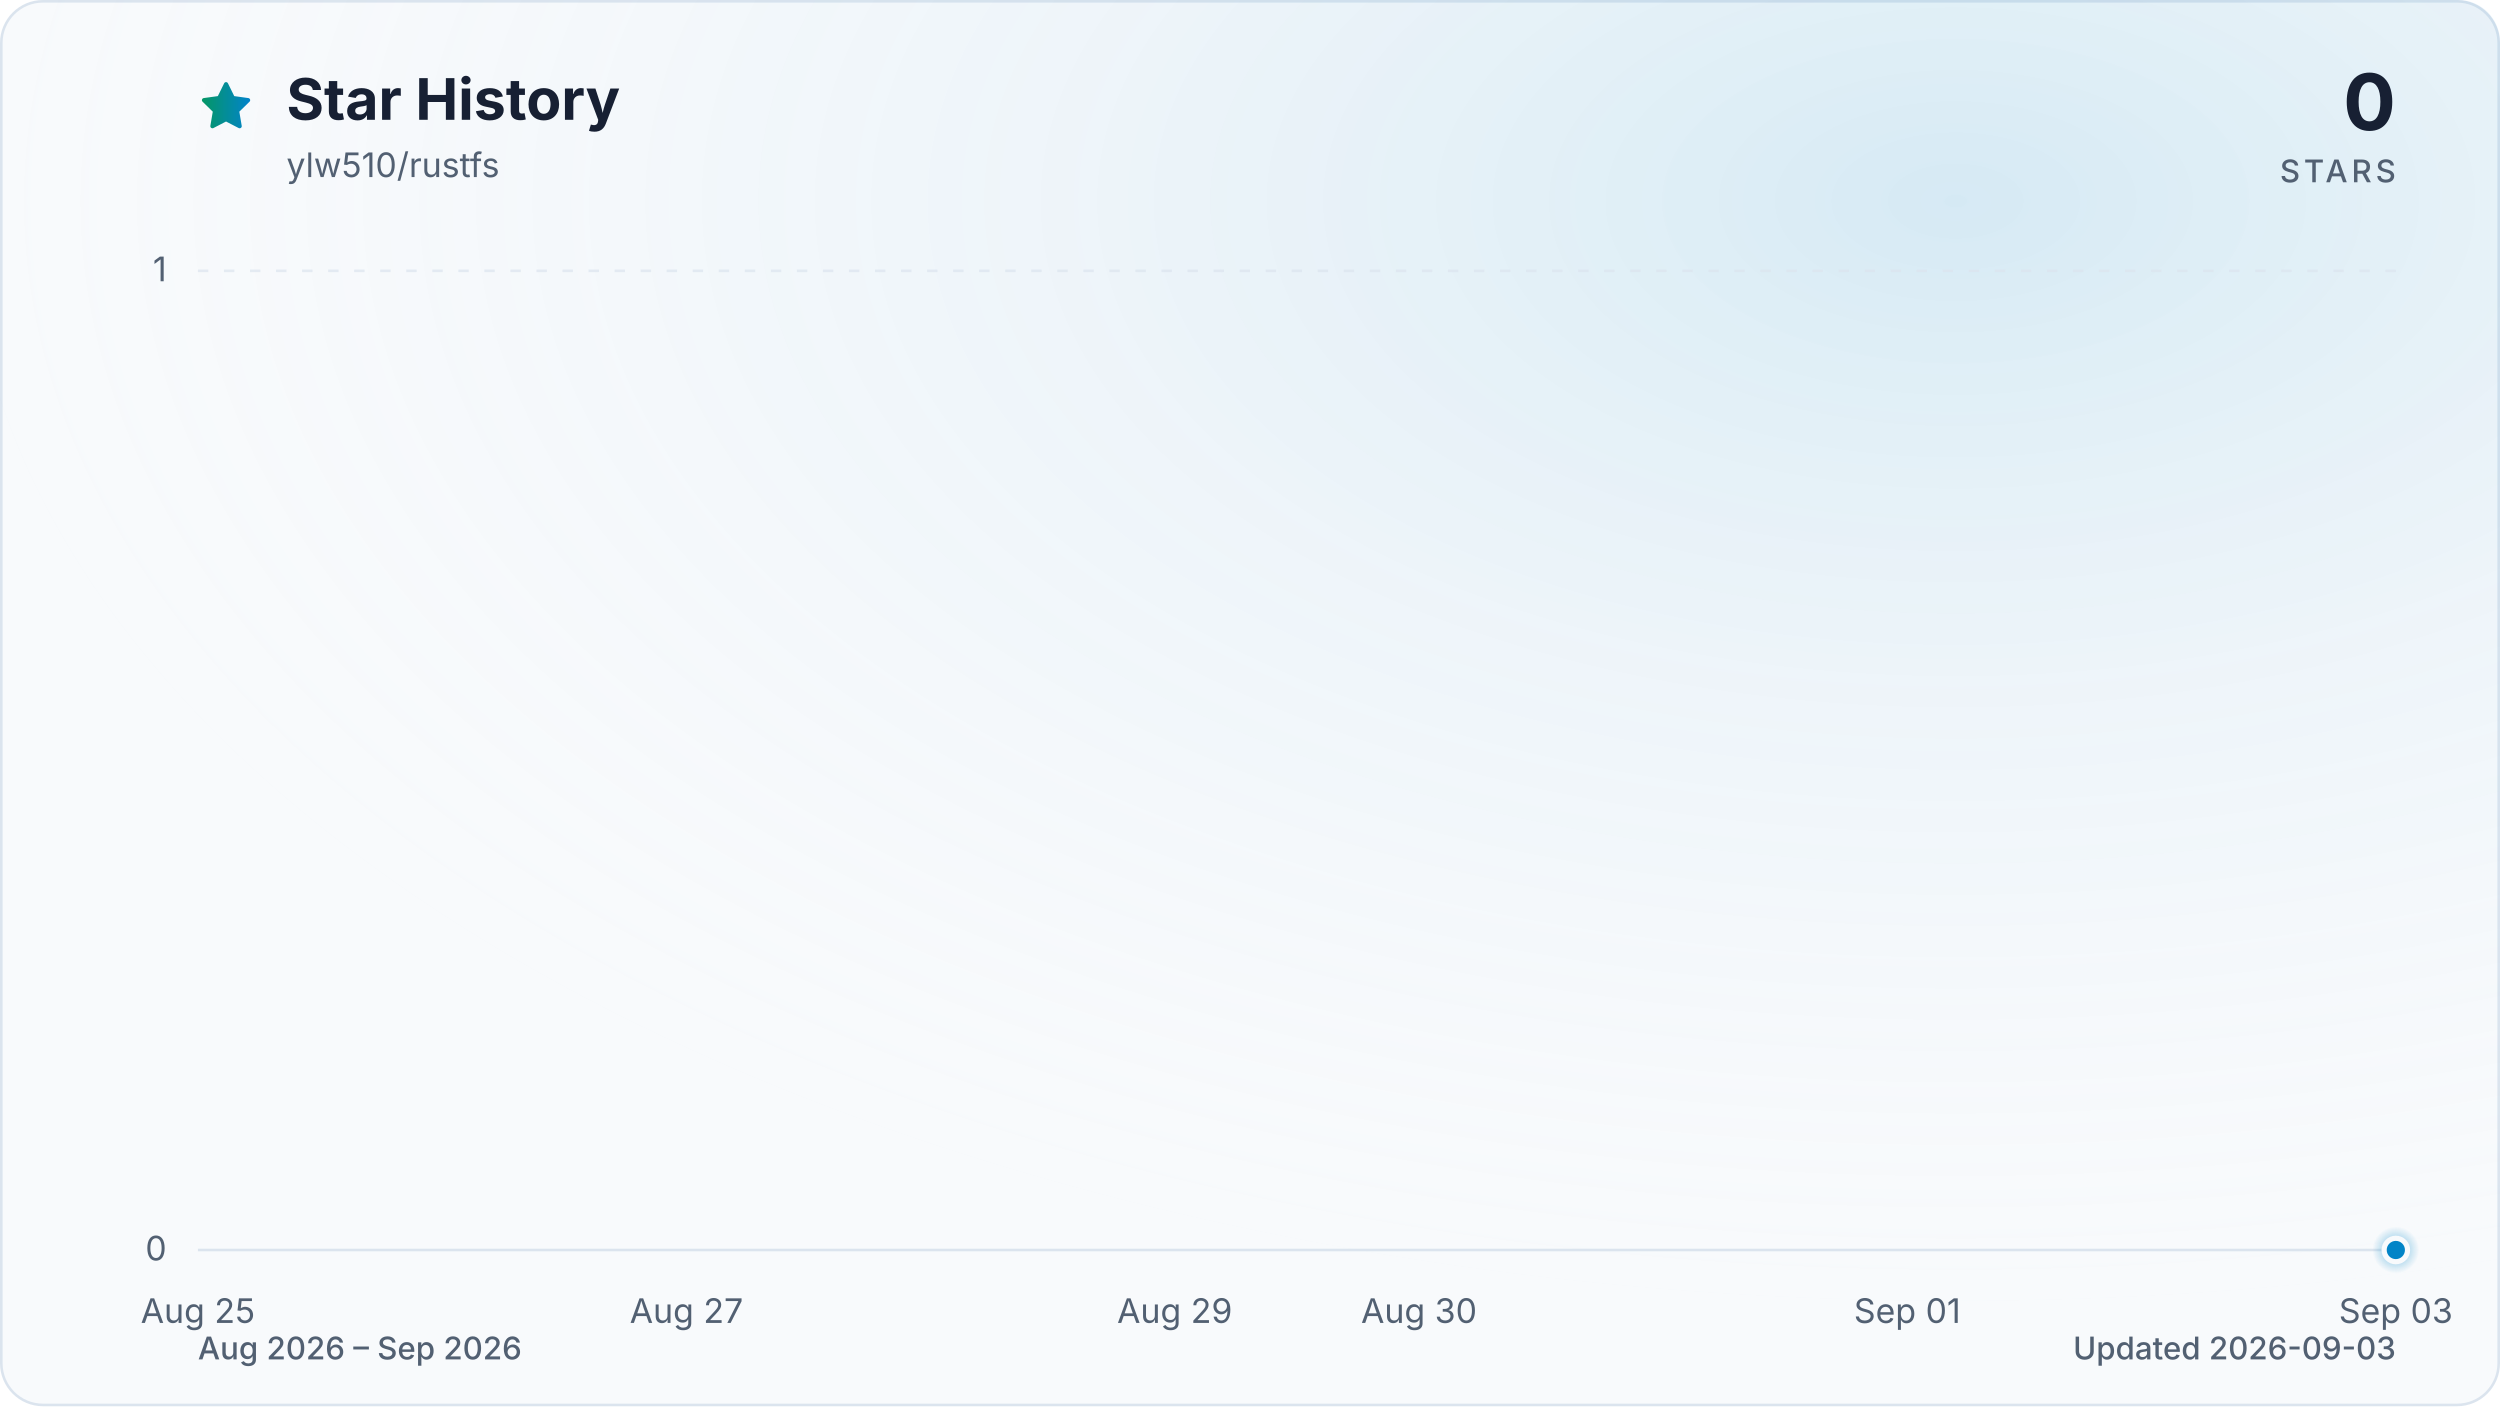
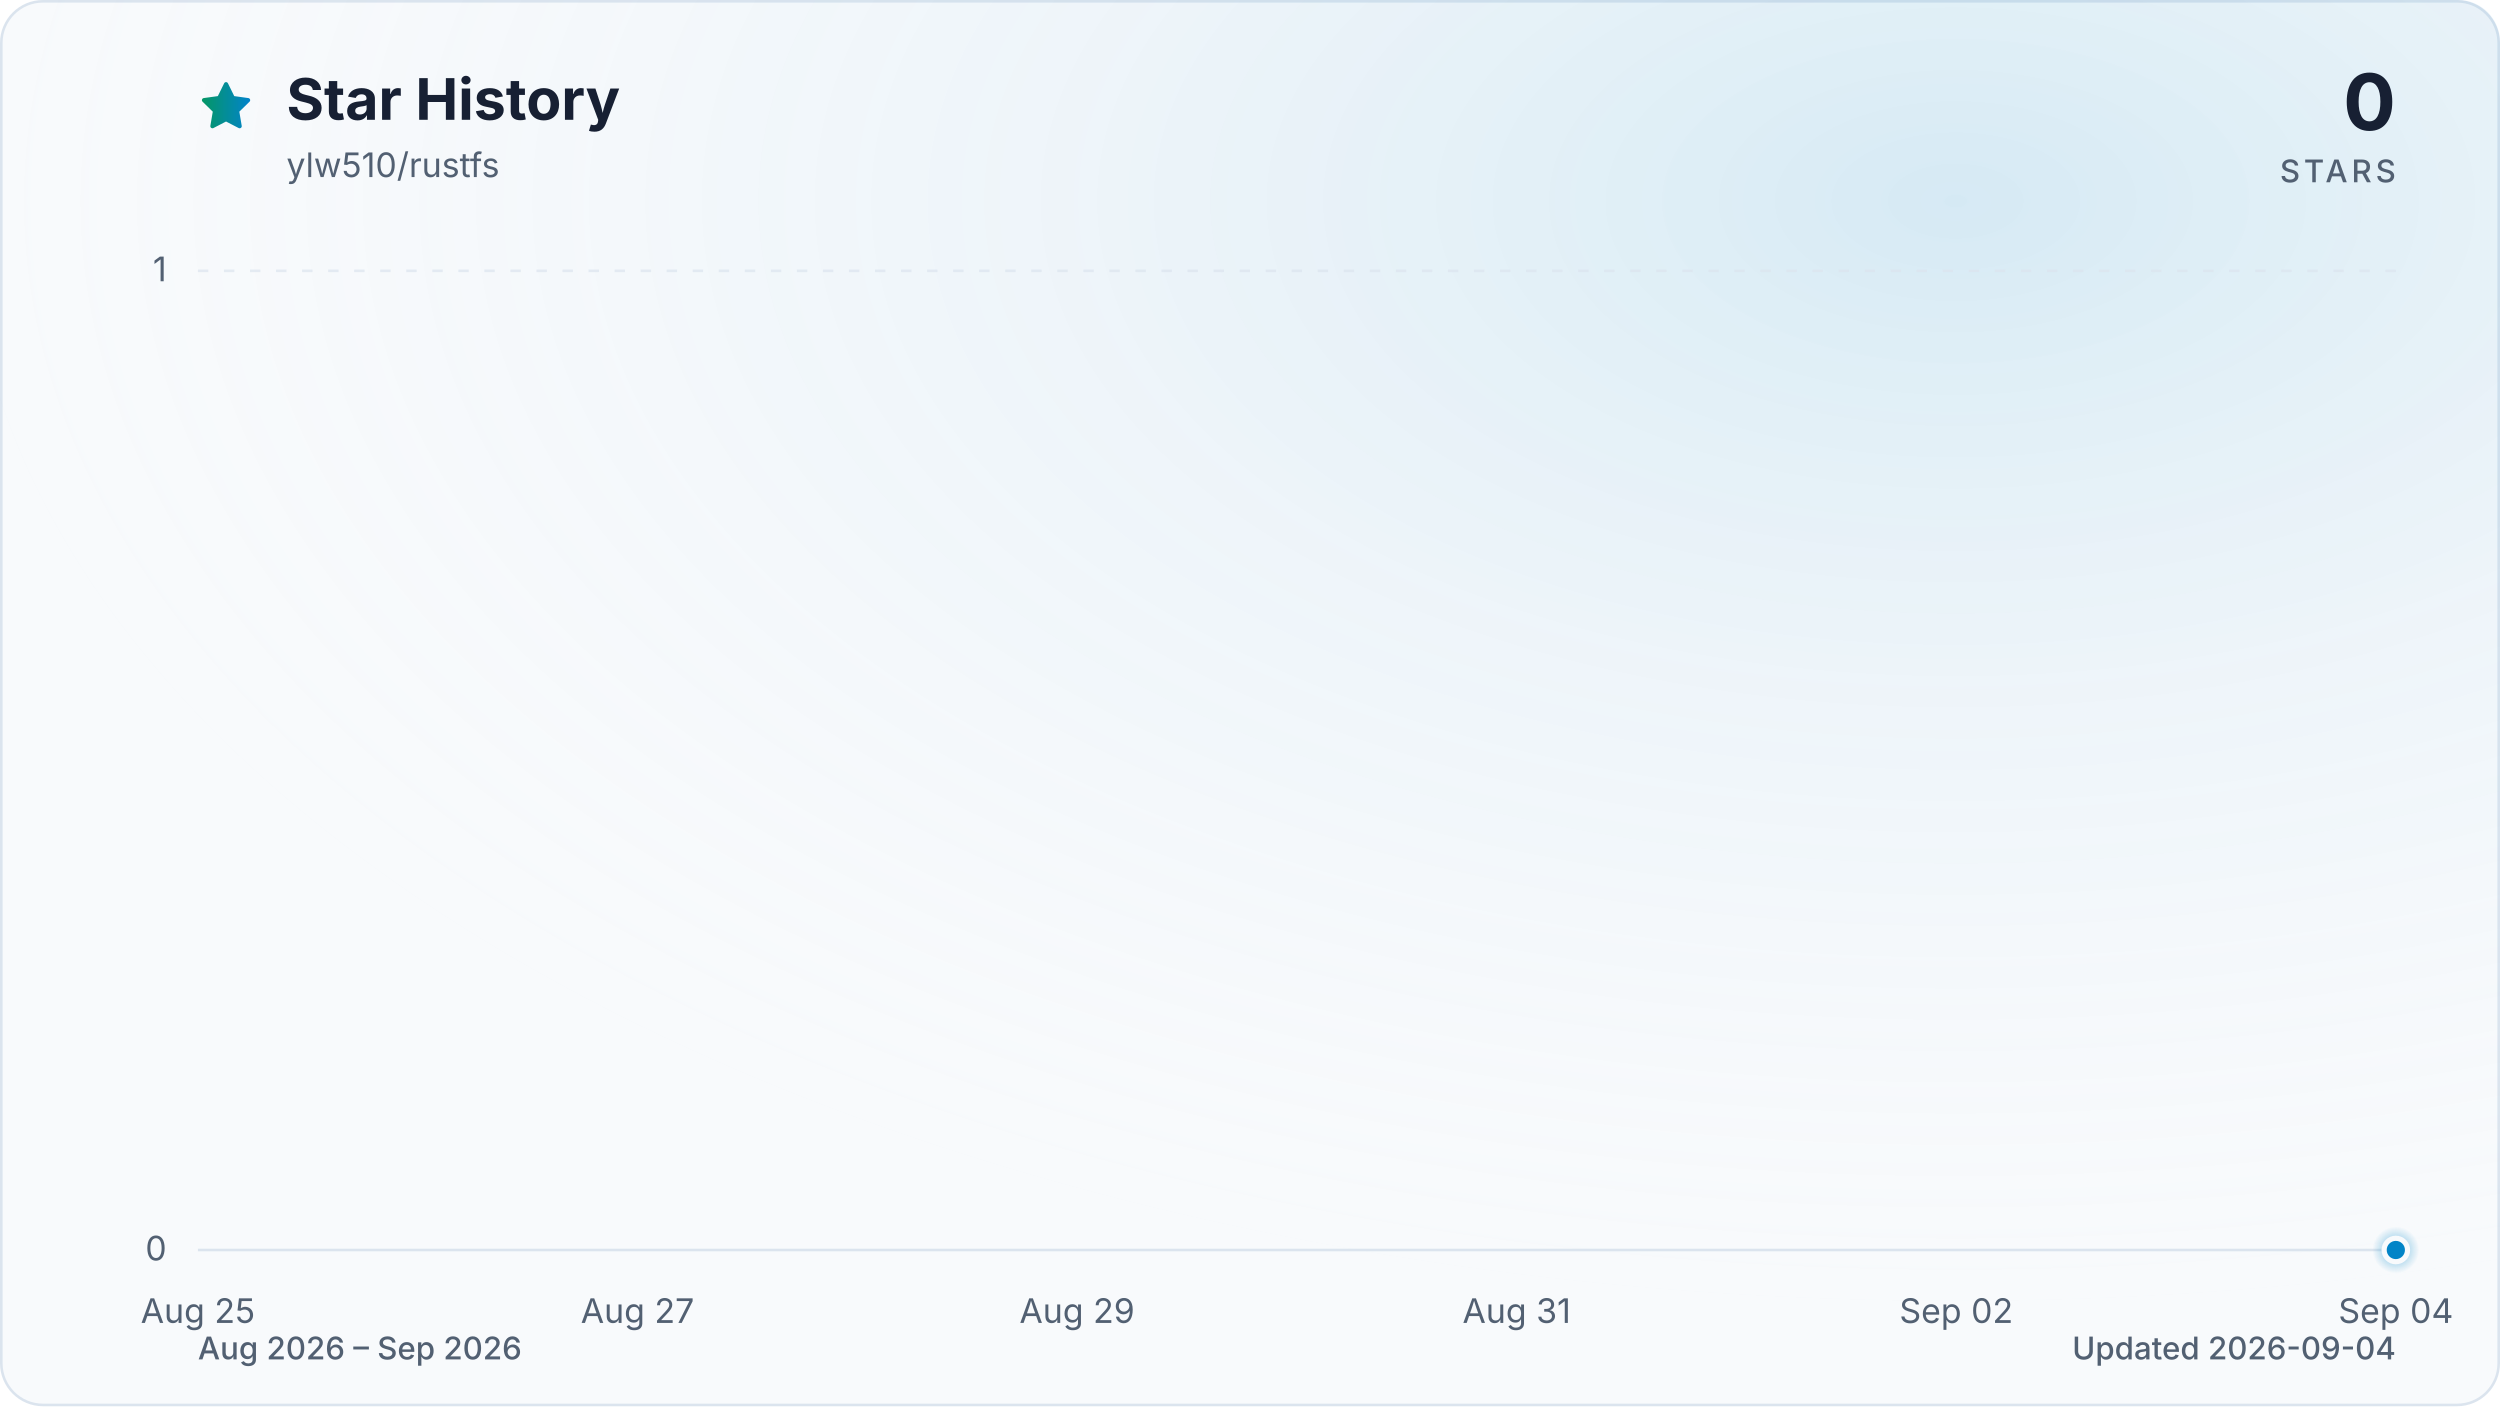
<svg xmlns="http://www.w3.org/2000/svg" viewBox="0 0 960 540" role="img" aria-labelledby="title description" data-style="gradient" data-variant="glow" data-animated="true">
  <defs>
    <linearGradient id="trend" x1="0" y1="0" x2="1" y2="0">
      <stop offset="0%" stop-color="#059669" />
      <stop offset="100%" stop-color="#0284c7" />
    </linearGradient>
    <linearGradient id="area" x1="0" y1="0" x2="0" y2="1">
      <stop offset="0%" stop-color="#059669" stop-opacity="0.30" />
      <stop offset="55%" stop-color="#0284c7" stop-opacity="0.10" />
      <stop offset="100%" stop-color="#0284c7" stop-opacity="0.01" />
    </linearGradient>
    <radialGradient id="marker-halo" cx="50%" cy="50%" r="50%">
      <stop offset="0%" stop-color="#0284c7" stop-opacity="0.55" />
      <stop offset="100%" stop-color="#0284c7" stop-opacity="0" />
    </radialGradient>
    <radialGradient id="surface-glow" cx="78%" cy="14%" r="80%">
      <stop offset="0%" stop-color="#0284c7" stop-opacity="0.14" />
      <stop offset="100%" stop-color="#f8fafc" stop-opacity="0" />
    </radialGradient>
    <filter id="trend-glow" x="-20%" y="-20%" width="140%" height="140%">
      <feGaussianBlur stdDeviation="7" />
    </filter>
  </defs>
  <style>
.trend-enter{transform-box:fill-box;transform-origin:center;animation:trend-enter 520ms cubic-bezier(0.16,1,0.3,1)}
.marker-enter{transform-box:fill-box;transform-origin:center;animation:marker-enter 320ms cubic-bezier(0.16,1,0.3,1) 200ms both}
.marker-pulse{transform-box:fill-box;transform-origin:center;animation:marker-pulse 2.6s ease-out infinite}
@keyframes trend-enter{from{opacity:.35;transform:translateY(10px)}to{opacity:1;transform:translateY(0)}}
@keyframes marker-enter{from{opacity:0;transform:scale(.4)}to{opacity:1;transform:scale(1)}}
@keyframes marker-pulse{0%{opacity:.5;transform:scale(.7)}70%,100%{opacity:0;transform:scale(2.1)}}
@media (prefers-reduced-motion:reduce){.trend-enter,.marker-enter,.marker-pulse{animation:none!important}}
@media (prefers-reduced-motion:reduce){.marker-pulse{opacity:0}}
</style>
  <rect x="0.5" y="0.5" width="959" height="539" fill="#f8fafc" stroke="#dbe4ee" stroke-width="1" rx="16" />
  <rect width="960" height="540" fill="url(#surface-glow)" rx="16" />
  <path d="M12 2.6l2.9 5.9 6.5.9-4.7 4.6 1.1 6.5-5.8-3-5.8 3 1.1-6.5-4.7-4.6 6.5-.9L12 2.6Z" transform="translate(76 30) scale(.9)" fill="url(#trend)" stroke="url(#trend)" stroke-width="1.8" stroke-linejoin="round" aria-hidden="true" />
  <text x="110" y="46" fill="#172033" font-family="ui-sans-serif, system-ui, -apple-system, BlinkMacSystemFont, 'Segoe UI', sans-serif" font-size="22" font-weight="700">Star History</text>
  <text x="110" y="68" fill="#526072" font-family="ui-sans-serif, system-ui, -apple-system, BlinkMacSystemFont, 'Segoe UI', sans-serif" font-size="13">ylw510/rustfs</text>
  <text x="920" y="50" fill="#172033" font-family="ui-sans-serif, system-ui, -apple-system, BlinkMacSystemFont, 'Segoe UI', sans-serif" font-size="30" font-weight="700" text-anchor="end">0</text>
  <text x="920" y="70" fill="#526072" font-family="ui-sans-serif, system-ui, -apple-system, BlinkMacSystemFont, 'Segoe UI', sans-serif" font-size="12" font-weight="500" letter-spacing="1.5" text-anchor="end">STARS</text>
  <line x1="76" y1="480.0" x2="920" y2="480.0" stroke="#dbe4ee" stroke-width="1" stroke-dasharray="0" opacity="1" />
  <text x="64" y="484.0" fill="#526072" font-family="ui-sans-serif, system-ui, -apple-system, BlinkMacSystemFont, 'Segoe UI', sans-serif" font-size="13" text-anchor="end">0</text>
  <line x1="76" y1="104.0" x2="920" y2="104.0" stroke="#dbe4ee" stroke-width="1" stroke-dasharray="4 6" opacity="0.7" />
  <text x="64" y="108.0" fill="#526072" font-family="ui-sans-serif, system-ui, -apple-system, BlinkMacSystemFont, 'Segoe UI', sans-serif" font-size="13" text-anchor="end">1</text>
  <text x="76.0" y="508" fill="#526072" font-family="ui-sans-serif, system-ui, -apple-system, BlinkMacSystemFont, 'Segoe UI', sans-serif" font-size="13" text-anchor="middle">Aug 25</text>
-   <text x="263.6" y="508" fill="#526072" font-family="ui-sans-serif, system-ui, -apple-system, BlinkMacSystemFont, 'Segoe UI', sans-serif" font-size="13" text-anchor="middle">Aug 27</text>
-   <text x="451.1" y="508" fill="#526072" font-family="ui-sans-serif, system-ui, -apple-system, BlinkMacSystemFont, 'Segoe UI', sans-serif" font-size="13" text-anchor="middle">Aug 29</text>
-   <text x="544.9" y="508" fill="#526072" font-family="ui-sans-serif, system-ui, -apple-system, BlinkMacSystemFont, 'Segoe UI', sans-serif" font-size="13" text-anchor="middle">Aug 30</text>
-   <text x="732.4" y="508" fill="#526072" font-family="ui-sans-serif, system-ui, -apple-system, BlinkMacSystemFont, 'Segoe UI', sans-serif" font-size="13" text-anchor="middle">Sep 01</text>
-   <text x="920.0" y="508" fill="#526072" font-family="ui-sans-serif, system-ui, -apple-system, BlinkMacSystemFont, 'Segoe UI', sans-serif" font-size="13" text-anchor="middle">Sep 03</text>
+   <text x="244.8" y="508" fill="#526072" font-family="ui-sans-serif, system-ui, -apple-system, BlinkMacSystemFont, 'Segoe UI', sans-serif" font-size="13" text-anchor="middle">Aug 27</text>
+   <text x="413.6" y="508" fill="#526072" font-family="ui-sans-serif, system-ui, -apple-system, BlinkMacSystemFont, 'Segoe UI', sans-serif" font-size="13" text-anchor="middle">Aug 29</text>
+   <text x="582.4" y="508" fill="#526072" font-family="ui-sans-serif, system-ui, -apple-system, BlinkMacSystemFont, 'Segoe UI', sans-serif" font-size="13" text-anchor="middle">Aug 31</text>
+   <text x="751.2" y="508" fill="#526072" font-family="ui-sans-serif, system-ui, -apple-system, BlinkMacSystemFont, 'Segoe UI', sans-serif" font-size="13" text-anchor="middle">Sep 02</text>
+   <text x="920.0" y="508" fill="#526072" font-family="ui-sans-serif, system-ui, -apple-system, BlinkMacSystemFont, 'Segoe UI', sans-serif" font-size="13" text-anchor="middle">Sep 04</text>
  <g class="trend-enter">
-     <path d="M 76.0 480.0 C 107.3 480.0, 138.5 480.0, 169.8 480.0 C 201.0 480.0, 232.3 480.0, 263.6 480.0 C 294.8 480.0, 326.1 480.0, 357.3 480.0 C 388.6 480.0, 419.9 480.0, 451.1 480.0 C 482.4 480.0, 513.6 480.0, 544.9 480.0 C 576.1 480.0, 607.4 480.0, 638.7 480.0 C 669.9 480.0, 701.2 480.0, 732.4 480.0 C 763.7 480.0, 795.0 480.0, 826.2 480.0 C 857.5 480.0, 888.7 480.0, 920.0 480.0 L 920.0 480.0 L 76.0 480.0 Z" fill="url(#area)" />
-     <path d="M 76.0 480.0 C 107.3 480.0, 138.5 480.0, 169.8 480.0 C 201.0 480.0, 232.3 480.0, 263.6 480.0 C 294.8 480.0, 326.1 480.0, 357.3 480.0 C 388.6 480.0, 419.9 480.0, 451.1 480.0 C 482.4 480.0, 513.6 480.0, 544.9 480.0 C 576.1 480.0, 607.4 480.0, 638.7 480.0 C 669.9 480.0, 701.2 480.0, 732.4 480.0 C 763.7 480.0, 795.0 480.0, 826.2 480.0 C 857.5 480.0, 888.7 480.0, 920.0 480.0" fill="none" stroke="url(#trend)" stroke-width="12" stroke-linecap="round" stroke-linejoin="round" opacity="0.16" filter="url(#trend-glow)" />
-     <path d="M 76.0 480.0 C 107.3 480.0, 138.5 480.0, 169.8 480.0 C 201.0 480.0, 232.3 480.0, 263.6 480.0 C 294.8 480.0, 326.1 480.0, 357.3 480.0 C 388.6 480.0, 419.9 480.0, 451.1 480.0 C 482.4 480.0, 513.6 480.0, 544.9 480.0 C 576.1 480.0, 607.4 480.0, 638.7 480.0 C 669.9 480.0, 701.2 480.0, 732.4 480.0 C 763.7 480.0, 795.0 480.0, 826.2 480.0 C 857.5 480.0, 888.7 480.0, 920.0 480.0" fill="none" stroke="url(#trend)" stroke-width="3" stroke-linecap="round" stroke-linejoin="round" />
+     <path d="M 76.0 480.0 C 104.1 480.0, 132.3 480.0, 160.4 480.0 C 188.5 480.0, 216.7 480.0, 244.8 480.0 C 272.9 480.0, 301.1 480.0, 329.2 480.0 C 357.3 480.0, 385.5 480.0, 413.6 480.0 C 441.7 480.0, 469.9 480.0, 498.0 480.0 C 526.1 480.0, 554.3 480.0, 582.4 480.0 C 610.5 480.0, 638.7 480.0, 666.8 480.0 C 694.9 480.0, 723.1 480.0, 751.2 480.0 C 779.3 480.0, 807.5 480.0, 835.6 480.0 C 863.7 480.0, 891.9 480.0, 920.0 480.0 L 920.0 480.0 L 76.0 480.0 Z" fill="url(#area)" />
+     <path d="M 76.0 480.0 C 104.1 480.0, 132.3 480.0, 160.4 480.0 C 188.5 480.0, 216.7 480.0, 244.8 480.0 C 272.9 480.0, 301.1 480.0, 329.2 480.0 C 357.3 480.0, 385.5 480.0, 413.6 480.0 C 441.7 480.0, 469.9 480.0, 498.0 480.0 C 526.1 480.0, 554.3 480.0, 582.4 480.0 C 610.5 480.0, 638.7 480.0, 666.8 480.0 C 694.9 480.0, 723.1 480.0, 751.2 480.0 C 779.3 480.0, 807.5 480.0, 835.6 480.0 C 863.7 480.0, 891.9 480.0, 920.0 480.0" fill="none" stroke="url(#trend)" stroke-width="12" stroke-linecap="round" stroke-linejoin="round" opacity="0.16" filter="url(#trend-glow)" />
+     <path d="M 76.0 480.0 C 104.1 480.0, 132.3 480.0, 160.4 480.0 C 188.5 480.0, 216.7 480.0, 244.8 480.0 C 272.9 480.0, 301.1 480.0, 329.2 480.0 C 357.3 480.0, 385.5 480.0, 413.6 480.0 C 441.7 480.0, 469.9 480.0, 498.0 480.0 C 526.1 480.0, 554.3 480.0, 582.4 480.0 C 610.5 480.0, 638.7 480.0, 666.8 480.0 C 694.9 480.0, 723.1 480.0, 751.2 480.0 C 779.3 480.0, 807.5 480.0, 835.6 480.0 C 863.7 480.0, 891.9 480.0, 920.0 480.0" fill="none" stroke="url(#trend)" stroke-width="3" stroke-linecap="round" stroke-linejoin="round" />
  </g>
  <g class="marker-enter">
    <circle class="marker-pulse" cx="920.0" cy="480.0" r="9" fill="url(#marker-halo)" />
    <circle cx="920.0" cy="480.0" r="4.5" fill="#0284c7" stroke="#f8fafc" stroke-width="2" />
  </g>
  <text x="76" y="522" fill="#526072" font-family="ui-sans-serif, system-ui, -apple-system, BlinkMacSystemFont, 'Segoe UI', sans-serif" font-size="12" font-weight="500">Aug 2026 – Sep 2026</text>
-   <text x="920" y="522" fill="#526072" font-family="ui-sans-serif, system-ui, -apple-system, BlinkMacSystemFont, 'Segoe UI', sans-serif" font-size="12" font-weight="500" text-anchor="end">Updated 2026-09-03</text>
+   <text x="920" y="522" fill="#526072" font-family="ui-sans-serif, system-ui, -apple-system, BlinkMacSystemFont, 'Segoe UI', sans-serif" font-size="12" font-weight="500" text-anchor="end">Updated 2026-09-04</text>
</svg>
